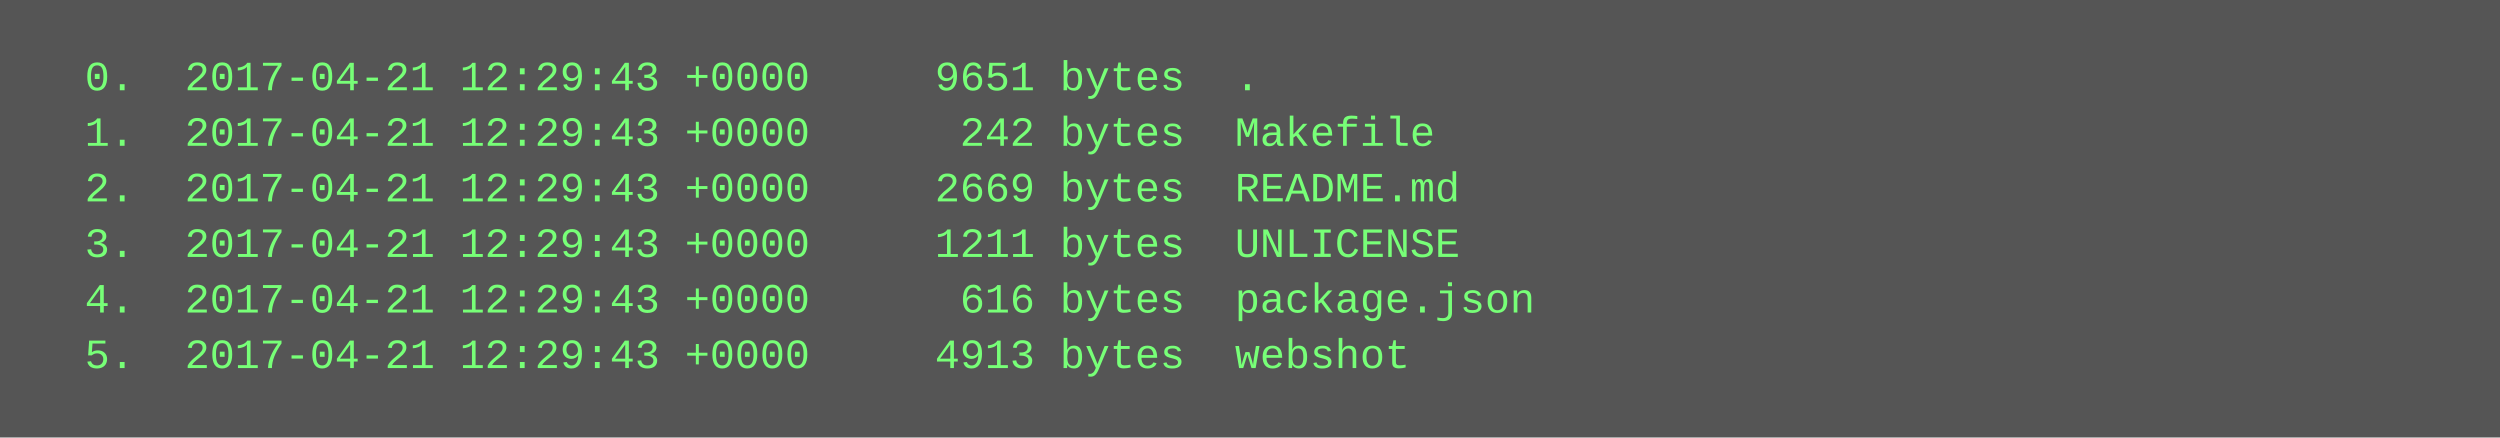
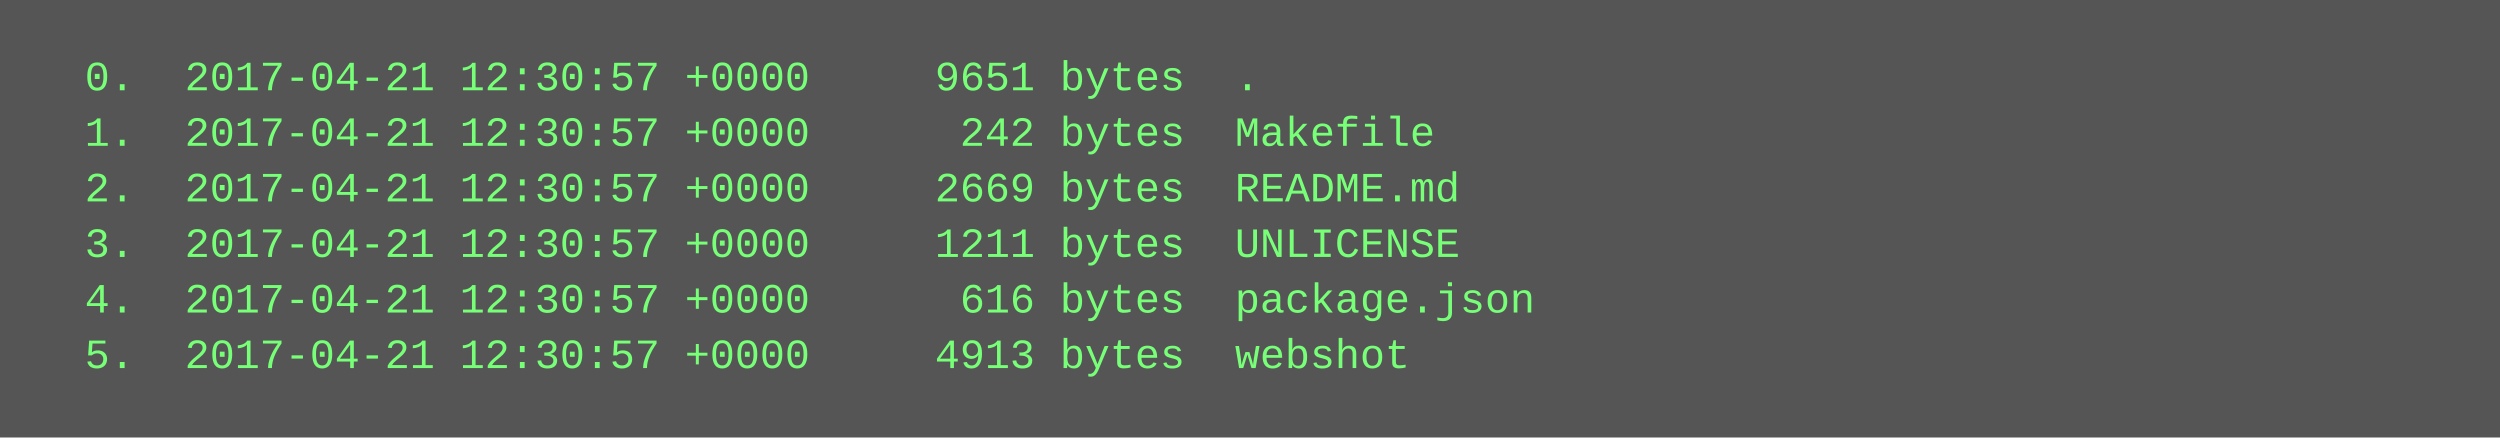
<svg xmlns="http://www.w3.org/2000/svg" height="126" width="720">
  <rect height="126" fill="#555" width="720" />
  <text fill="#7f7" font-family="Courier New" font-size="12" xml:space="preserve">
-     <tspan x="10" y="26">  0.  2017-04-21 12:29:43 +0000     9651 bytes  .</tspan>
-     <tspan x="10" y="42">  1.  2017-04-21 12:29:43 +0000      242 bytes  Makefile</tspan>
-     <tspan x="10" y="58">  2.  2017-04-21 12:29:43 +0000     2669 bytes  README.md</tspan>
-     <tspan x="10" y="74">  3.  2017-04-21 12:29:43 +0000     1211 bytes  UNLICENSE</tspan>
-     <tspan x="10" y="90">  4.  2017-04-21 12:29:43 +0000      616 bytes  package.json</tspan>
-     <tspan x="10" y="106">  5.  2017-04-21 12:29:43 +0000     4913 bytes  webshot</tspan>
+     <tspan x="10" y="26">  0.  2017-04-21 12:30:57 +0000     9651 bytes  .</tspan>
+     <tspan x="10" y="42">  1.  2017-04-21 12:30:57 +0000      242 bytes  Makefile</tspan>
+     <tspan x="10" y="58">  2.  2017-04-21 12:30:57 +0000     2669 bytes  README.md</tspan>
+     <tspan x="10" y="74">  3.  2017-04-21 12:30:57 +0000     1211 bytes  UNLICENSE</tspan>
+     <tspan x="10" y="90">  4.  2017-04-21 12:30:57 +0000      616 bytes  package.json</tspan>
+     <tspan x="10" y="106">  5.  2017-04-21 12:30:57 +0000     4913 bytes  webshot</tspan>
  </text>
</svg>
